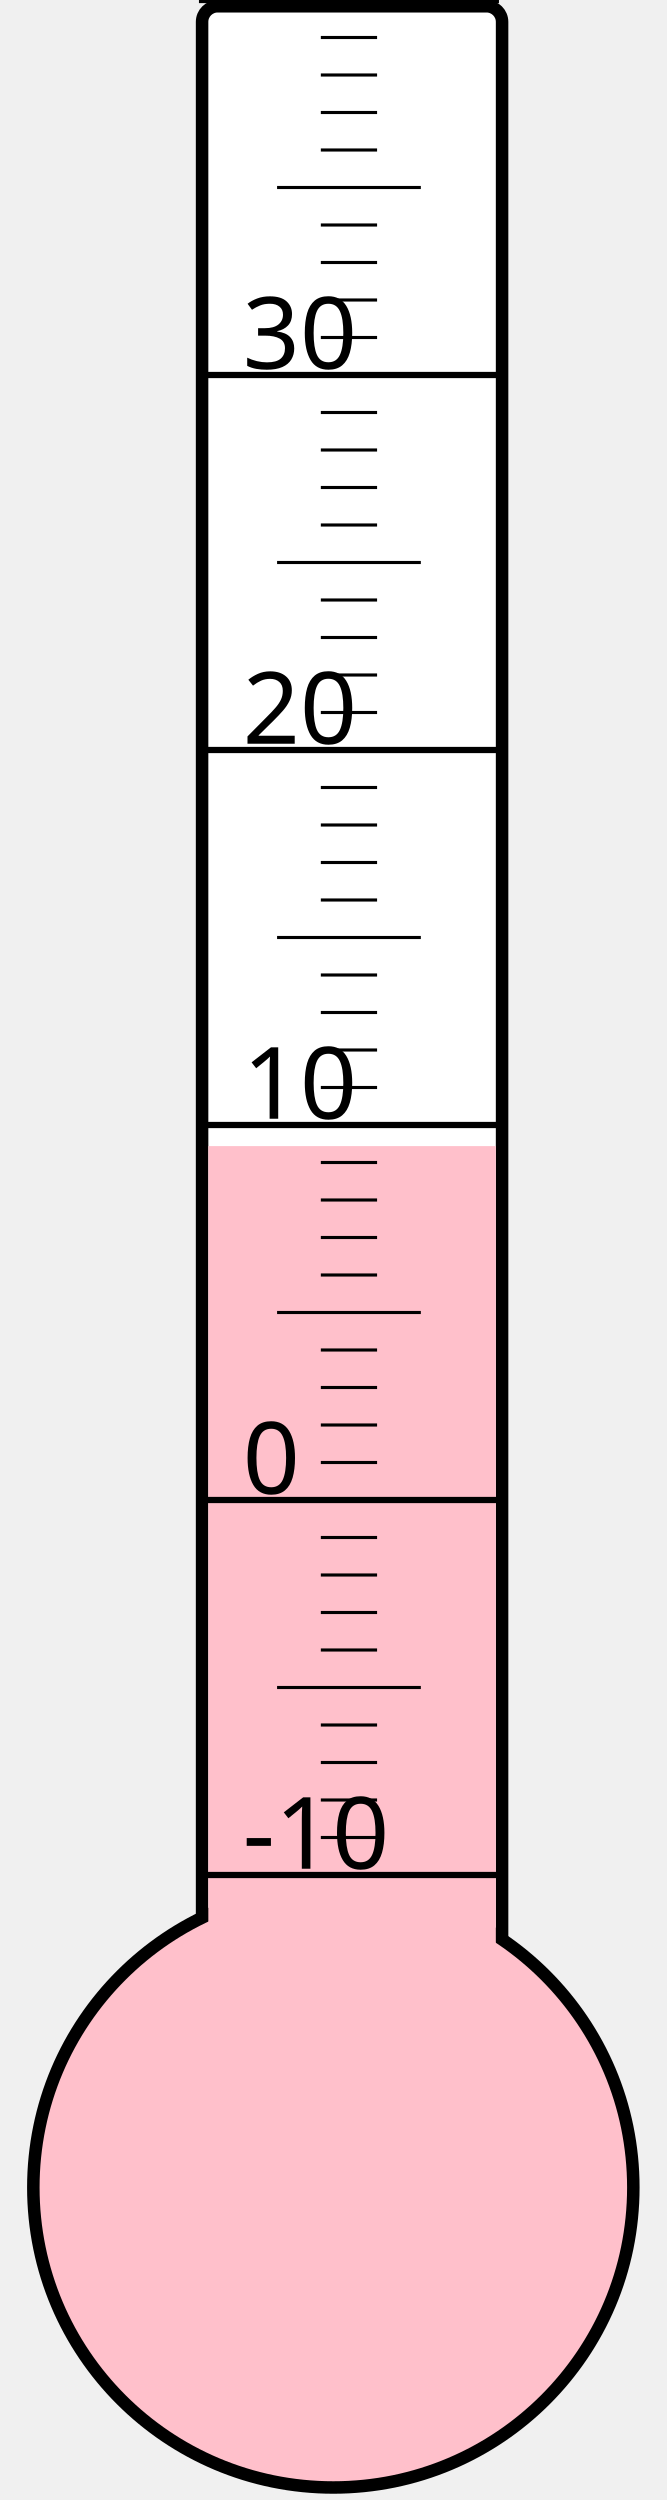
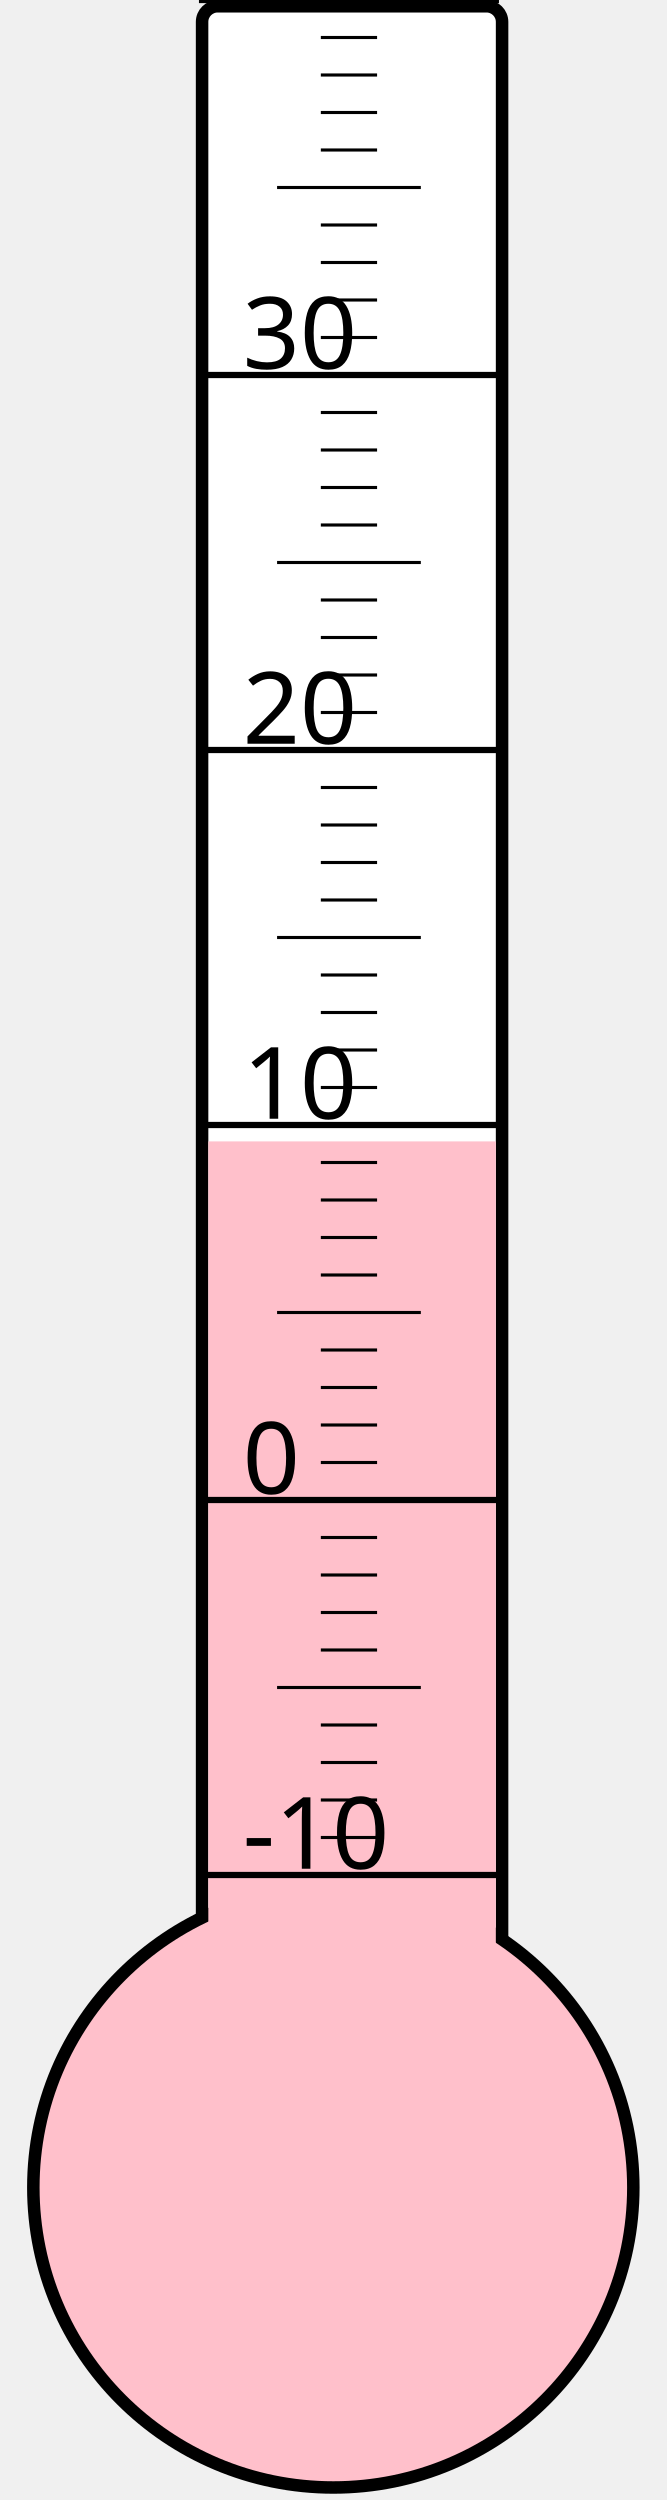
<svg xmlns="http://www.w3.org/2000/svg" width="40px" height="150px" viewBox="0 0 200 800">
  <rect width="200" height="800" x="0" y="0" style="fill: #ffffeb; fill-opacity: 0;" />
  <rect width="96" height="680" x="58" y="2" rx="5" ry="5" style="fill: white; fill-opacity: 1; stroke: black; stroke-width: 4;" />
  <circle cx="100" cy="700" r="96" style="fill: pink; stroke: black; stroke-width: 4;" />
-   <rect width="92" height="333.25" x="60" y="366.75" style="fill: pink; fill-opacity: 1; stroke-width: 0;" />
+   <rect width="92" height="334.75" x="60" y="365.25" style="fill: pink; fill-opacity: 1; stroke-width: 0;" />
  <text x="71" y="598" style="font-family: sans-serif; font-size: 24pt;">-10</text>
  <text x="71" y="478" style="font-family: sans-serif; font-size: 24pt;">0</text>
  <text x="71" y="358" style="font-family: sans-serif; font-size: 24pt;">10</text>
  <text x="71" y="238" style="font-family: sans-serif; font-size: 24pt;">20</text>
  <text x="71" y="118" style="font-family: sans-serif; font-size: 24pt;">30</text>
  <g style="stroke: black;">
    <line x1="57" y1="600" x2="153" y2="600" style="stroke-width: 2;" />
    <line x1="96" y1="588" x2="114" y2="588" style="stroke-width: 1;" />
    <line x1="96" y1="576" x2="114" y2="576" style="stroke-width: 1;" />
    <line x1="96" y1="564" x2="114" y2="564" style="stroke-width: 1;" />
    <line x1="96" y1="552" x2="114" y2="552" style="stroke-width: 1;" />
    <line x1="82" y1="540" x2="128" y2="540" style="stroke-width: 1;" />
    <line x1="96" y1="528" x2="114" y2="528" style="stroke-width: 1;" />
    <line x1="96" y1="516" x2="114" y2="516" style="stroke-width: 1;" />
    <line x1="96" y1="504" x2="114" y2="504" style="stroke-width: 1;" />
    <line x1="96" y1="492" x2="114" y2="492" style="stroke-width: 1;" />
    <line x1="57" y1="480" x2="153" y2="480" style="stroke-width: 2;" />
    <line x1="96" y1="468" x2="114" y2="468" style="stroke-width: 1;" />
    <line x1="96" y1="456" x2="114" y2="456" style="stroke-width: 1;" />
    <line x1="96" y1="444" x2="114" y2="444" style="stroke-width: 1;" />
    <line x1="96" y1="432" x2="114" y2="432" style="stroke-width: 1;" />
    <line x1="82" y1="420" x2="128" y2="420" style="stroke-width: 1;" />
    <line x1="96" y1="408" x2="114" y2="408" style="stroke-width: 1;" />
    <line x1="96" y1="396" x2="114" y2="396" style="stroke-width: 1;" />
    <line x1="96" y1="384" x2="114" y2="384" style="stroke-width: 1;" />
    <line x1="96" y1="372" x2="114" y2="372" style="stroke-width: 1;" />
    <line x1="57" y1="360" x2="153" y2="360" style="stroke-width: 2;" />
    <line x1="96" y1="348" x2="114" y2="348" style="stroke-width: 1;" />
    <line x1="96" y1="336" x2="114" y2="336" style="stroke-width: 1;" />
    <line x1="96" y1="324" x2="114" y2="324" style="stroke-width: 1;" />
    <line x1="96" y1="312" x2="114" y2="312" style="stroke-width: 1;" />
    <line x1="82" y1="300" x2="128" y2="300" style="stroke-width: 1;" />
    <line x1="96" y1="288" x2="114" y2="288" style="stroke-width: 1;" />
    <line x1="96" y1="276" x2="114" y2="276" style="stroke-width: 1;" />
    <line x1="96" y1="264" x2="114" y2="264" style="stroke-width: 1;" />
    <line x1="96" y1="252" x2="114" y2="252" style="stroke-width: 1;" />
    <line x1="57" y1="240" x2="153" y2="240" style="stroke-width: 2;" />
    <line x1="96" y1="228" x2="114" y2="228" style="stroke-width: 1;" />
    <line x1="96" y1="216" x2="114" y2="216" style="stroke-width: 1;" />
    <line x1="96" y1="204" x2="114" y2="204" style="stroke-width: 1;" />
    <line x1="96" y1="192" x2="114" y2="192" style="stroke-width: 1;" />
    <line x1="82" y1="180" x2="128" y2="180" style="stroke-width: 1;" />
    <line x1="96" y1="168" x2="114" y2="168" style="stroke-width: 1;" />
    <line x1="96" y1="156" x2="114" y2="156" style="stroke-width: 1;" />
    <line x1="96" y1="144" x2="114" y2="144" style="stroke-width: 1;" />
    <line x1="96" y1="132" x2="114" y2="132" style="stroke-width: 1;" />
    <line x1="57" y1="120" x2="153" y2="120" style="stroke-width: 2;" />
    <line x1="96" y1="108" x2="114" y2="108" style="stroke-width: 1;" />
    <line x1="96" y1="96" x2="114" y2="96" style="stroke-width: 1;" />
    <line x1="96" y1="84" x2="114" y2="84" style="stroke-width: 1;" />
    <line x1="96" y1="72" x2="114" y2="72" style="stroke-width: 1;" />
    <line x1="82" y1="60" x2="128" y2="60" style="stroke-width: 1;" />
    <line x1="96" y1="48" x2="114" y2="48" style="stroke-width: 1;" />
    <line x1="96" y1="36" x2="114" y2="36" style="stroke-width: 1;" />
    <line x1="96" y1="24" x2="114" y2="24" style="stroke-width: 1;" />
    <line x1="96" y1="12" x2="114" y2="12" style="stroke-width: 1;" />
    <line x1="57" y1="0" x2="153" y2="0" style="stroke-width: 2;" />
  </g>
</svg>
